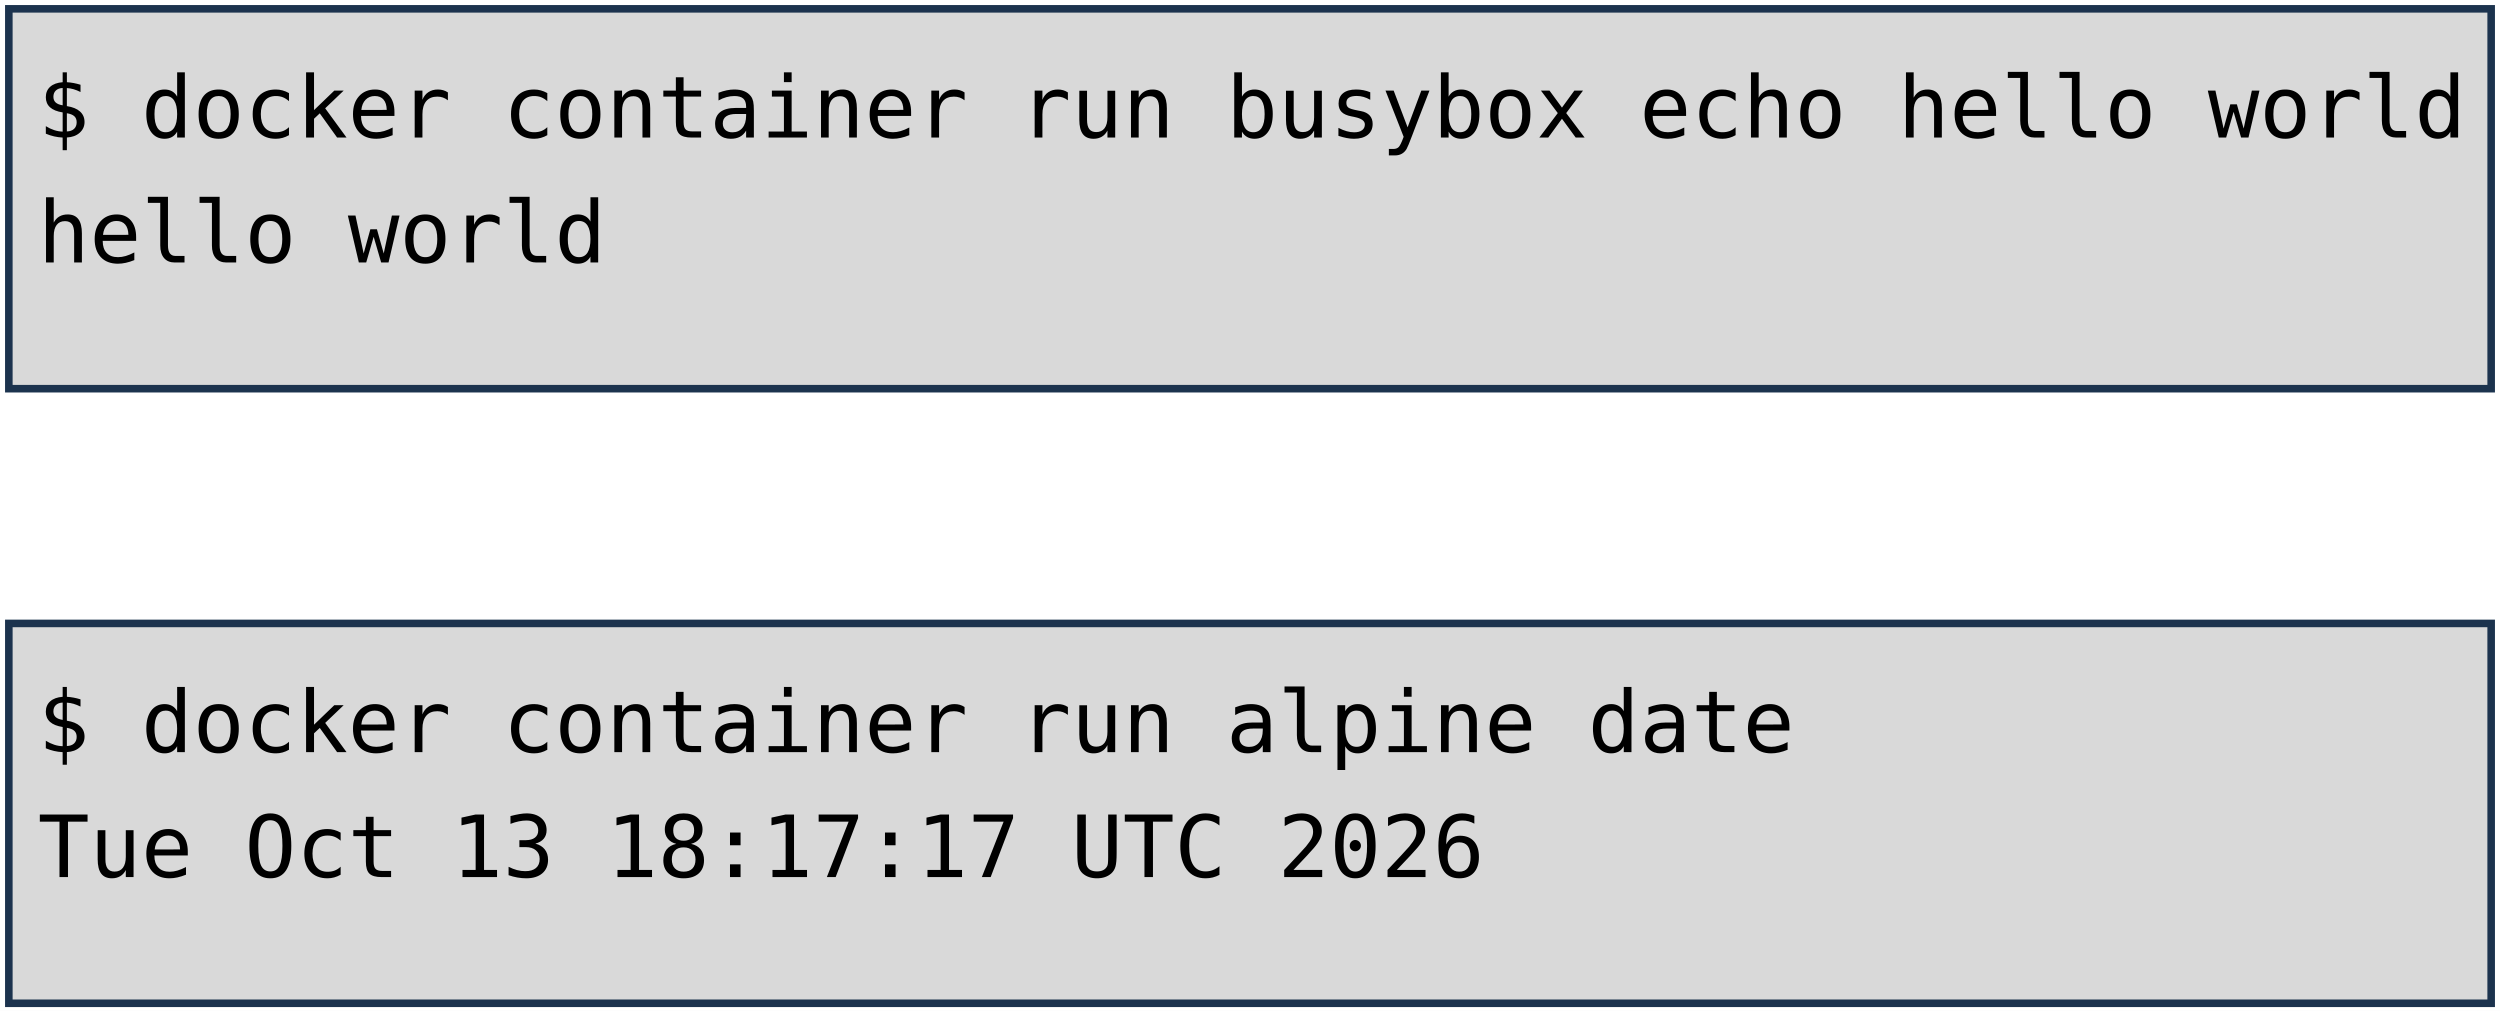
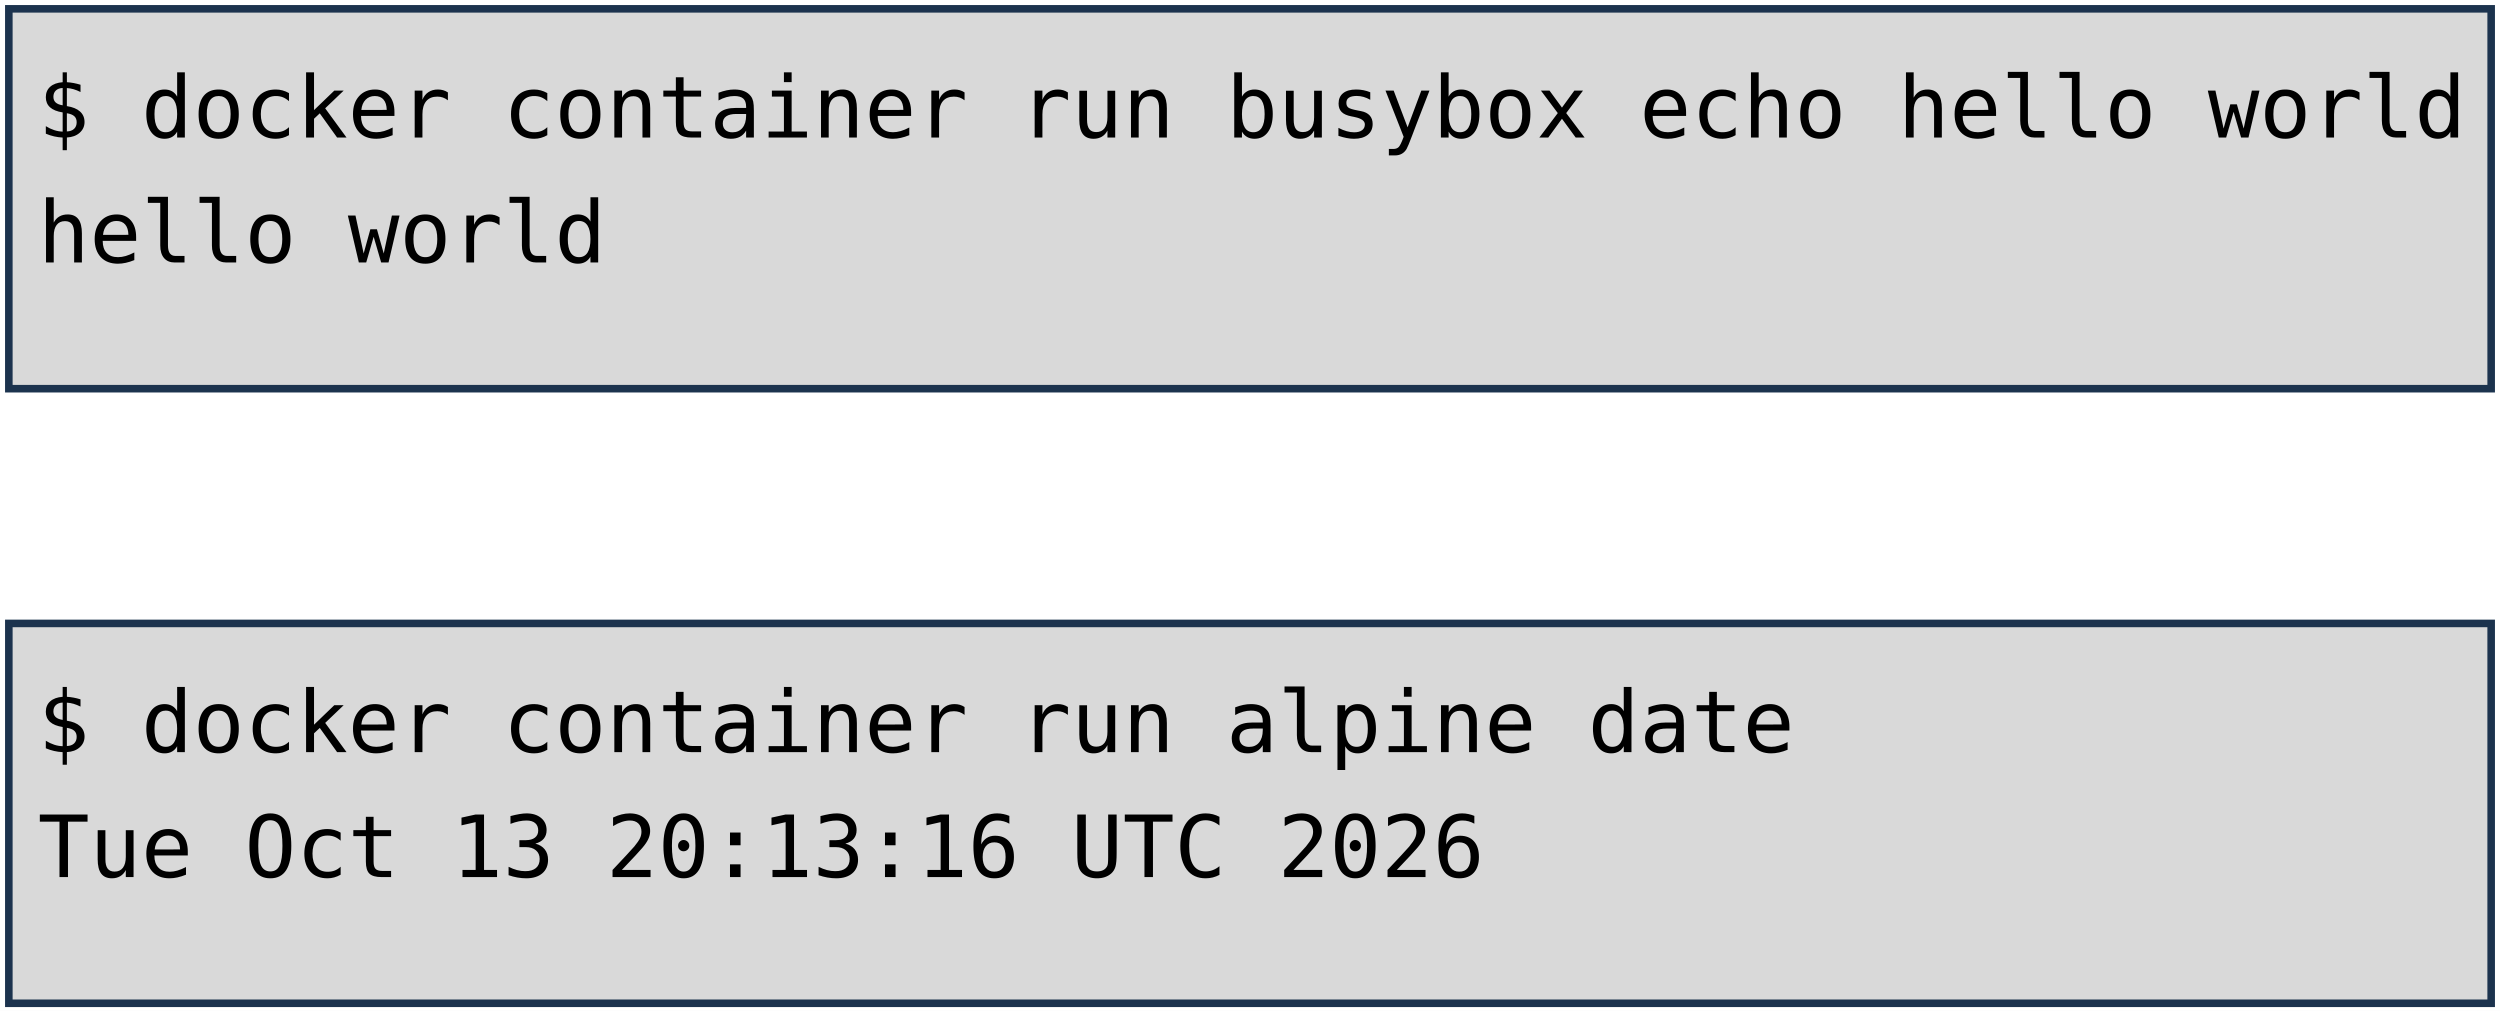
<svg xmlns="http://www.w3.org/2000/svg" viewBox="0 0 1981 801" width="1981" height="801" role="img" aria-label="Deux terminaux : docker container run busybox echo hello world, et docker container run alpine date. Annotations : lancement d'un container, image, commande lancée.">
  <style>
    .code { font-family: "DejaVu Sans Mono", Menlo, Consolas, monospace; font-size: 68px; fill: #000000; }
    .pill { font-family: "Trebuchet MS", "Century Gothic", Verdana, sans-serif; font-size: 62px; text-anchor: middle; }
  </style>
  <rect width="1981" height="801" fill="#FFFFFF" />
  <rect x="7" y="7" width="1967" height="301" fill="#D9D9D9" stroke="#1C334E" stroke-width="6" />
  <rect x="7" y="494" width="1967" height="301" fill="#D9D9D9" stroke="#1C334E" stroke-width="6" />
  <text x="30" y="109" class="code" xml:space="preserve">$ docker container run busybox echo hello world</text>
  <text x="30" y="208" class="code" xml:space="preserve">hello world</text>
  <text x="30" y="596" class="code" xml:space="preserve">$ docker container run alpine date</text>
-   <text x="30" y="695" class="code" xml:space="preserve">Tue Oct 13 18:17:17 UTC 2026</text>
+   <text x="30" y="695" class="code" xml:space="preserve">Tue Oct 13 20:13:16 UTC 2026</text>
</svg>
